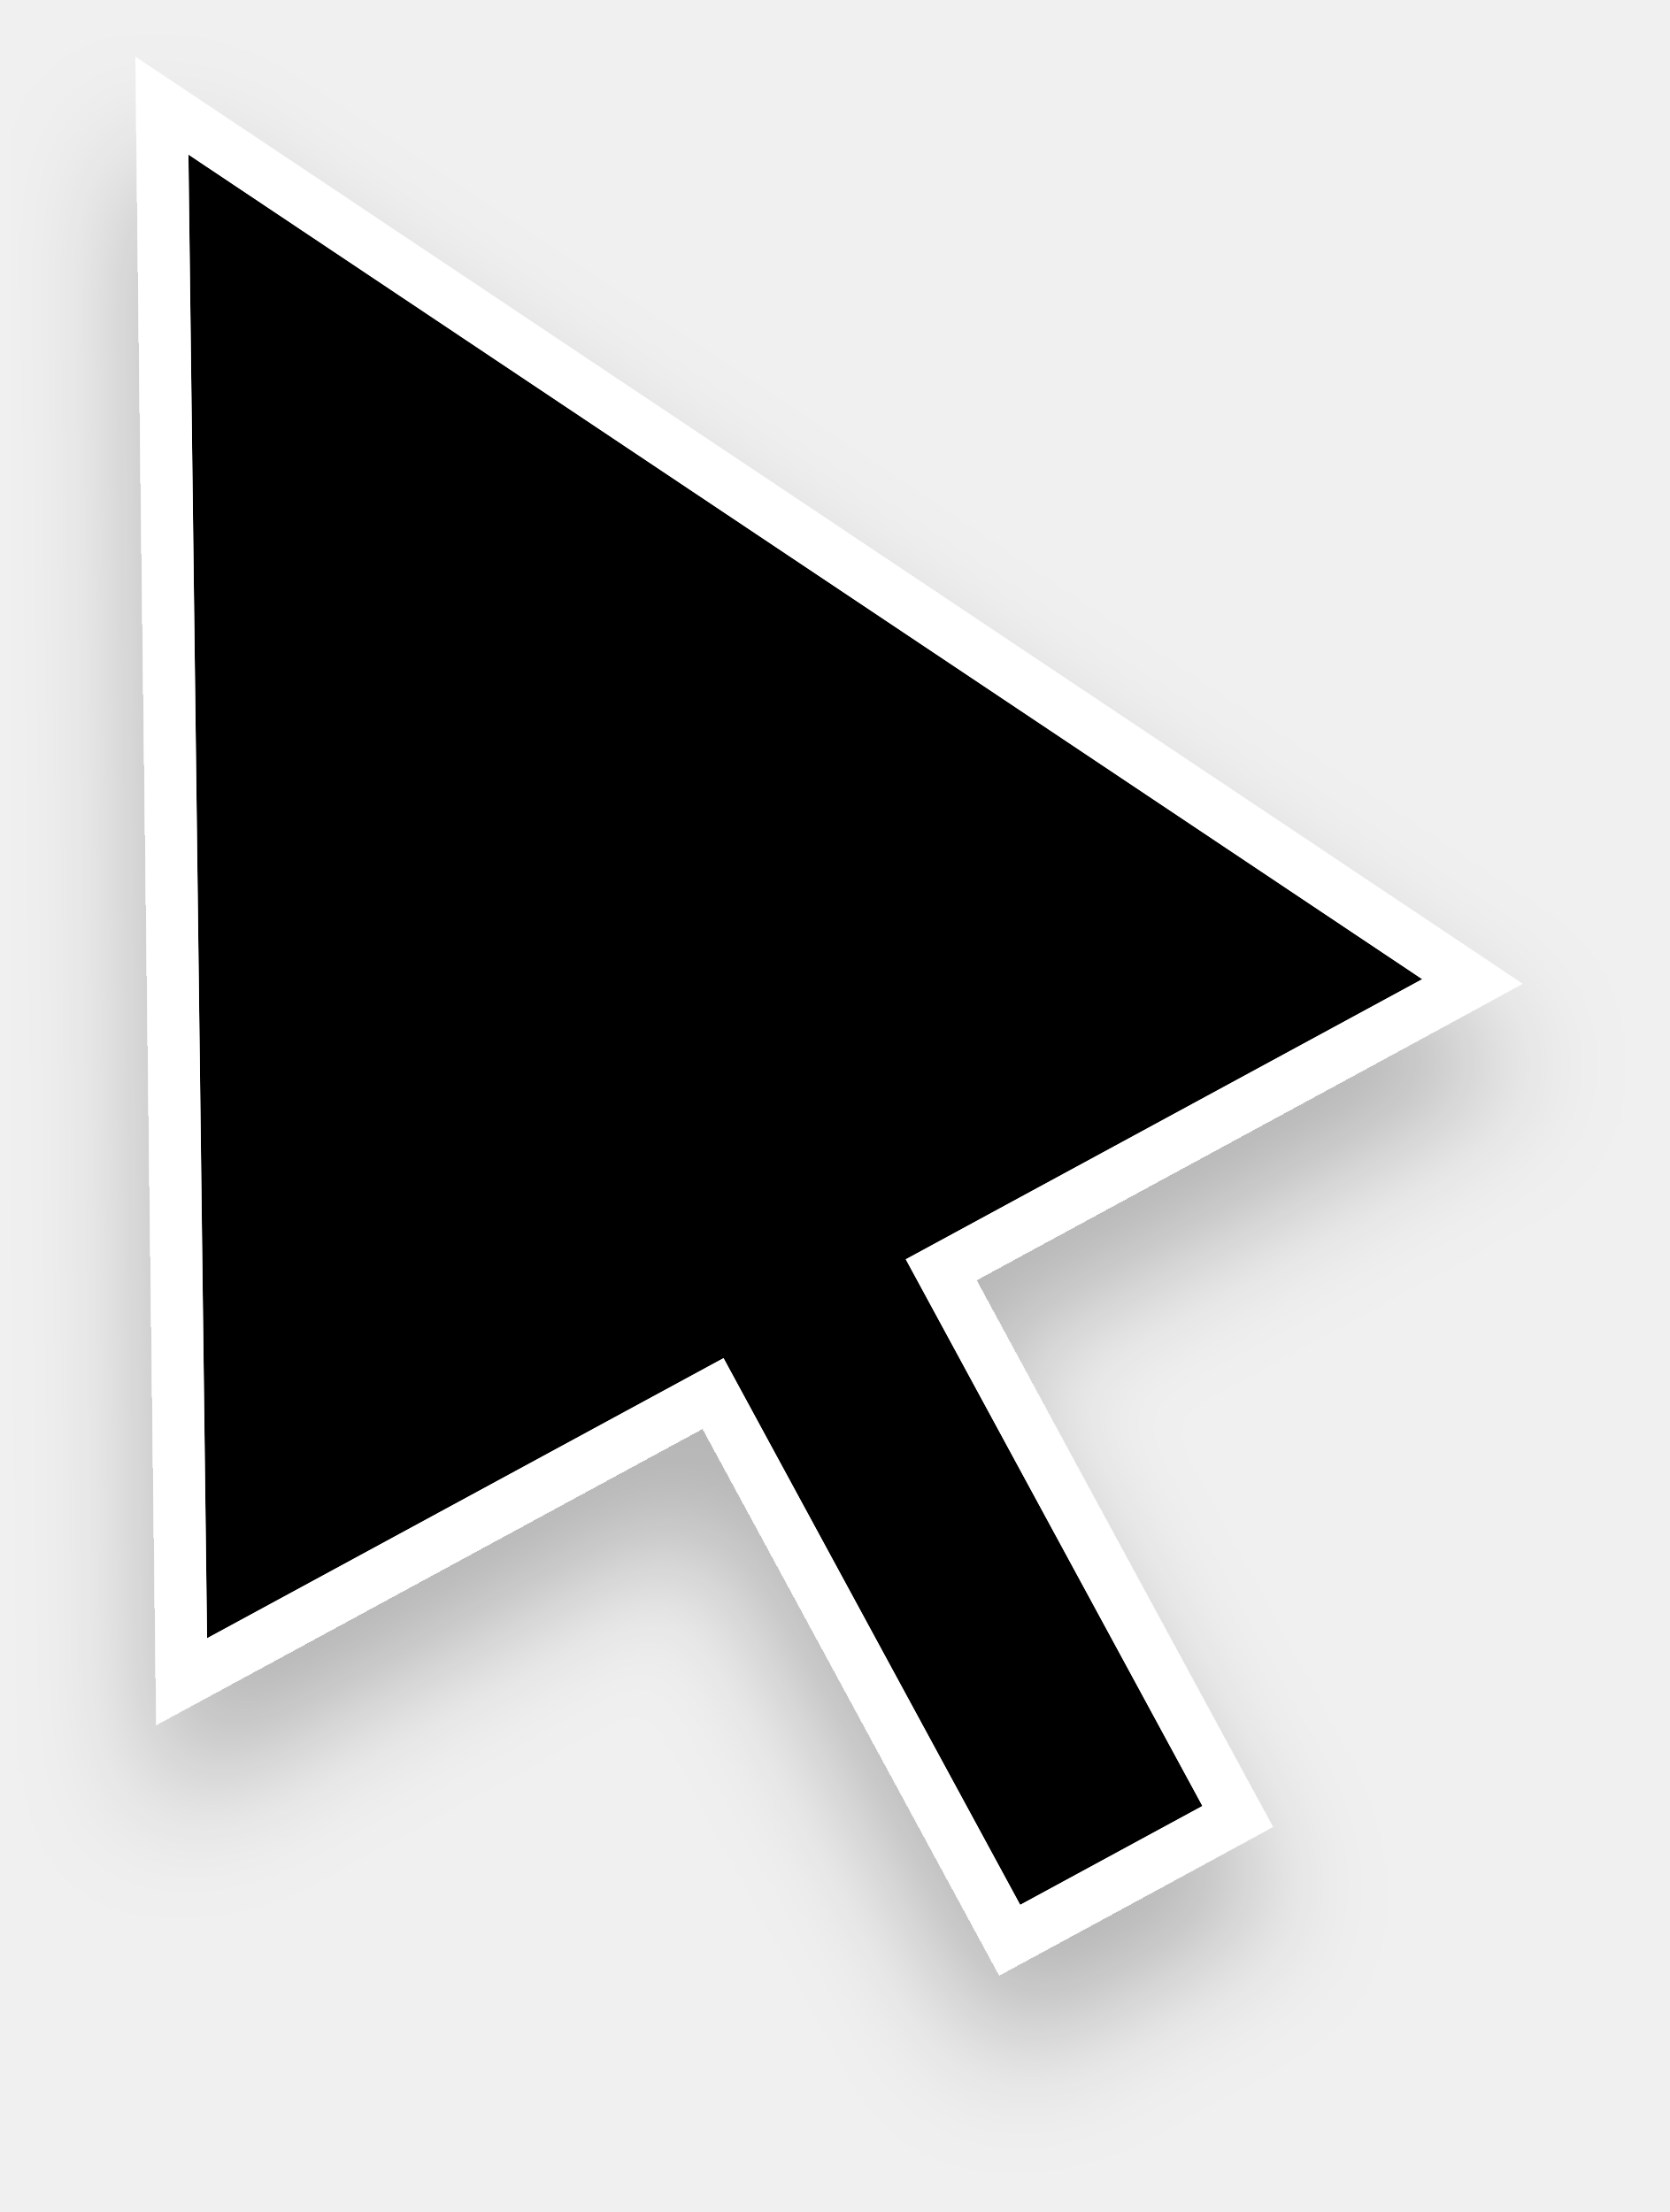
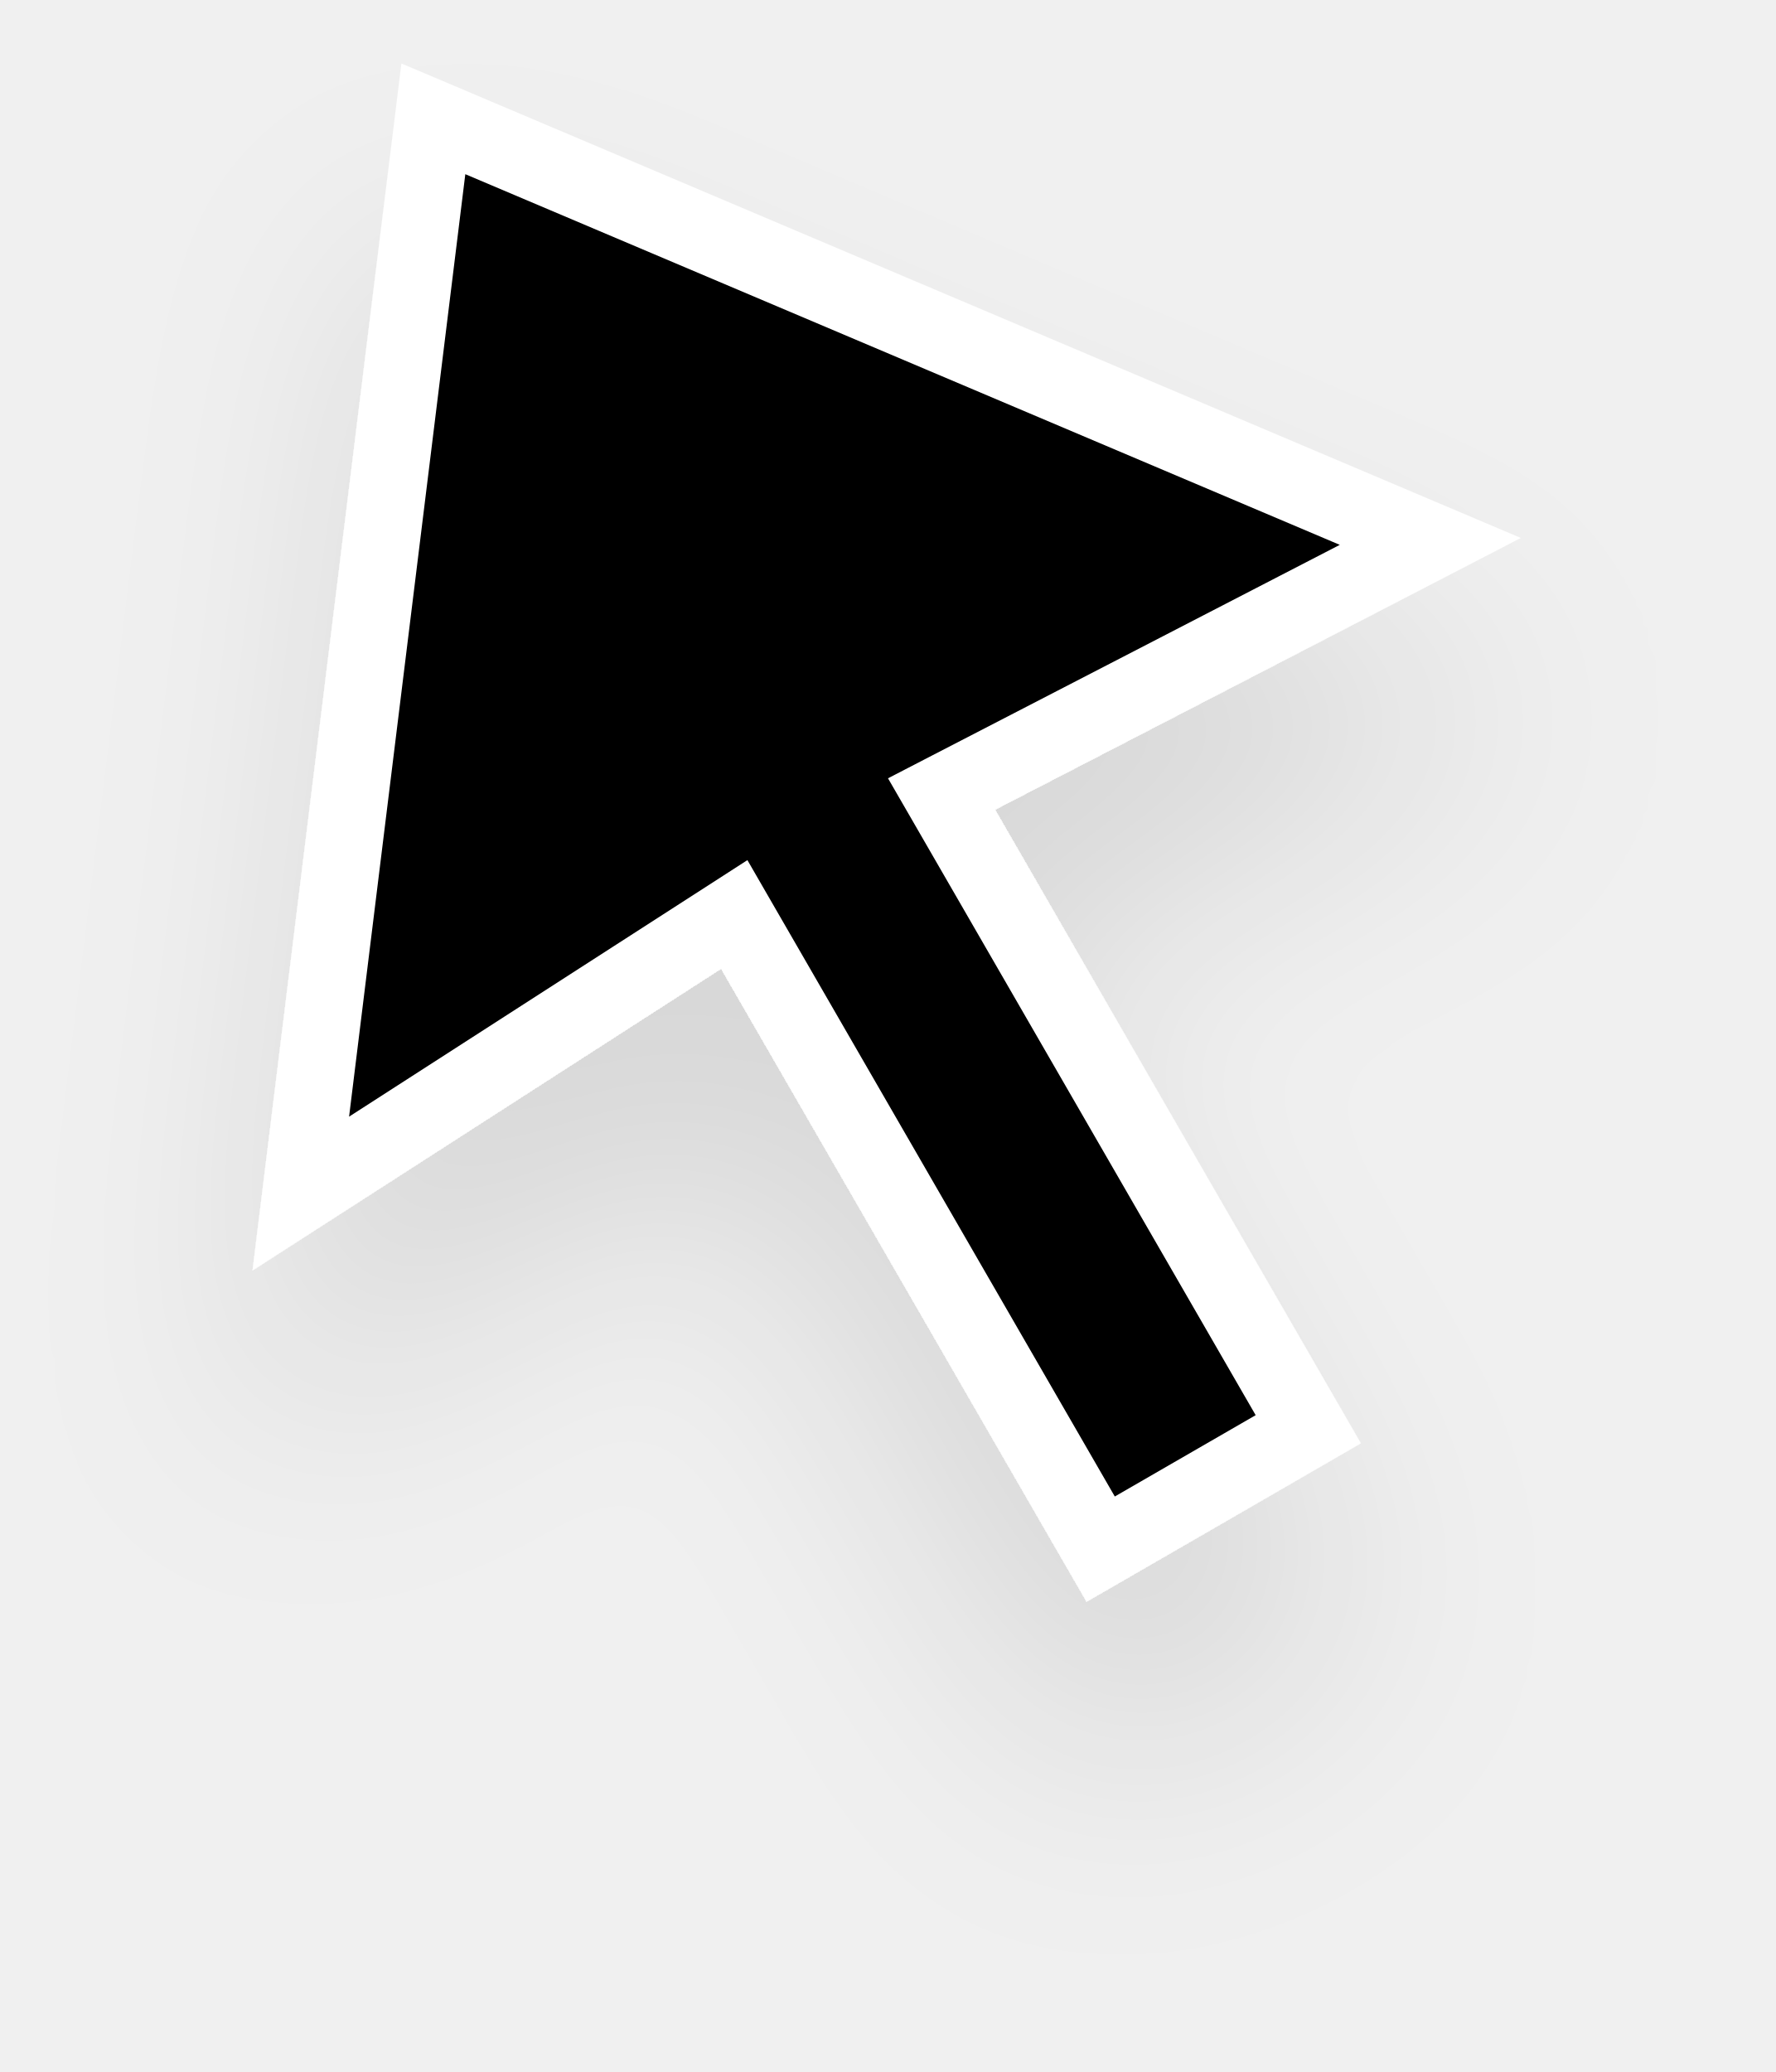
- <svg xmlns="http://www.w3.org/2000/svg" width="80" height="106" viewBox="0 0 40 53" fill="none">
-   <g filter="url(#filter0_d_1184_11083)">
-     <path d="M34.069 23.461L21.697 30.173L28.803 43.272L24.437 45.641L17.331 32.542L4.959 39.253L4.512 3.703L34.069 23.461Z" fill="black" />
-     <path d="M36.471 23.572L23.383 30.672L30.489 43.772L23.939 47.325L16.833 34.225L3.745 41.326L3.242 1.359L36.471 23.572ZM28.805 43.272L21.699 30.173L34.071 23.462L4.514 3.703L4.961 39.253L17.333 32.542L24.439 45.641L28.805 43.272Z" fill="white" />
+ <svg xmlns="http://www.w3.org/2000/svg" width="60" height="70" viewBox="0 0 30 35" fill="none">
+   <g filter="url(#filter0_d_1378_34273)">
+     <path d="M24.162 9.145L15.905 13.412L22.1 24.142L18.594 26.166L12.404 15.445L5.082 20.161L7.321 2.008L24.162 9.145Z" fill="black" />
+     <path d="M24.162 9.145L24.46 9.723L25.69 9.087L24.415 8.547L24.162 9.145ZM15.905 13.412L15.606 12.834L15.001 13.147L15.342 13.737L15.905 13.412ZM22.1 24.142L22.425 24.705L22.988 24.38L22.663 23.817L22.1 24.142ZM18.594 26.166L18.031 26.491L18.356 27.054L18.919 26.729L18.594 26.166ZM12.404 15.445L12.967 15.12L12.626 14.529L12.052 14.899L12.404 15.445ZM5.082 20.161L4.437 20.081L4.267 21.459L5.434 20.707L5.082 20.161ZM7.321 2.008L7.575 1.409L6.781 1.073L6.676 1.928L7.321 2.008ZM24.162 9.145L23.863 8.568L15.606 12.834L15.905 13.412L16.203 13.989L24.46 9.723L24.162 9.145ZM15.905 13.412L15.342 13.737L21.537 24.468L22.1 24.142L22.663 23.817L16.467 13.087L15.905 13.412ZM22.1 24.142L21.775 23.58L18.269 25.604L18.594 26.166L18.919 26.729L22.425 24.705L22.1 24.142ZM18.594 26.166L19.157 25.841L12.967 15.12L12.404 15.445L11.841 15.77L18.031 26.491L18.594 26.166ZM12.404 15.445L12.052 14.899L4.73 19.614L5.082 20.161L5.434 20.707L12.756 15.992L12.404 15.445ZM5.082 20.161L5.727 20.241L7.966 2.087L7.321 2.008L6.676 1.928L4.437 20.081L5.082 20.161ZM7.321 2.008L7.067 2.606L23.908 9.744L24.162 9.145L24.415 8.547L7.575 1.409L7.321 2.008Z" fill="white" />
  </g>
  <defs>
-     <filter id="filter0_d_1184_11083" x="0.242" y="0.359" width="39.23" height="51.965" filterUnits="userSpaceOnUse" color-interpolation-filters="sRGB">
+     <filter id="filter0_d_1378_34273" x="0.266" y="0.074" width="29.426" height="33.98" filterUnits="userSpaceOnUse" color-interpolation-filters="sRGB">
      <feFlood flood-opacity="0" result="BackgroundImageFix" />
      <feColorMatrix in="SourceAlpha" type="matrix" values="0 0 0 0 0 0 0 0 0 0 0 0 0 0 0 0 0 0 127 0" result="hardAlpha" />
-       <feOffset dy="2" />
-       <feGaussianBlur stdDeviation="1.5" />
+       <feOffset dy="3" />
+       <feGaussianBlur stdDeviation="2" />
      <feComposite in2="hardAlpha" operator="out" />
-       <feColorMatrix type="matrix" values="0 0 0 0 0 0 0 0 0 0 0 0 0 0 0 0 0 0 0.25 0" />
-       <feBlend mode="normal" in2="BackgroundImageFix" result="effect1_dropShadow_1184_11083" />
-       <feBlend mode="normal" in="SourceGraphic" in2="effect1_dropShadow_1184_11083" result="shape" />
+       <feColorMatrix type="matrix" values="0 0 0 0 0 0 0 0 0 0 0 0 0 0 0 0 0 0 0.1 0" />
+       <feBlend mode="normal" in2="BackgroundImageFix" result="effect1_dropShadow_1378_34273" />
+       <feBlend mode="normal" in="SourceGraphic" in2="effect1_dropShadow_1378_34273" result="shape" />
    </filter>
  </defs>
</svg>
